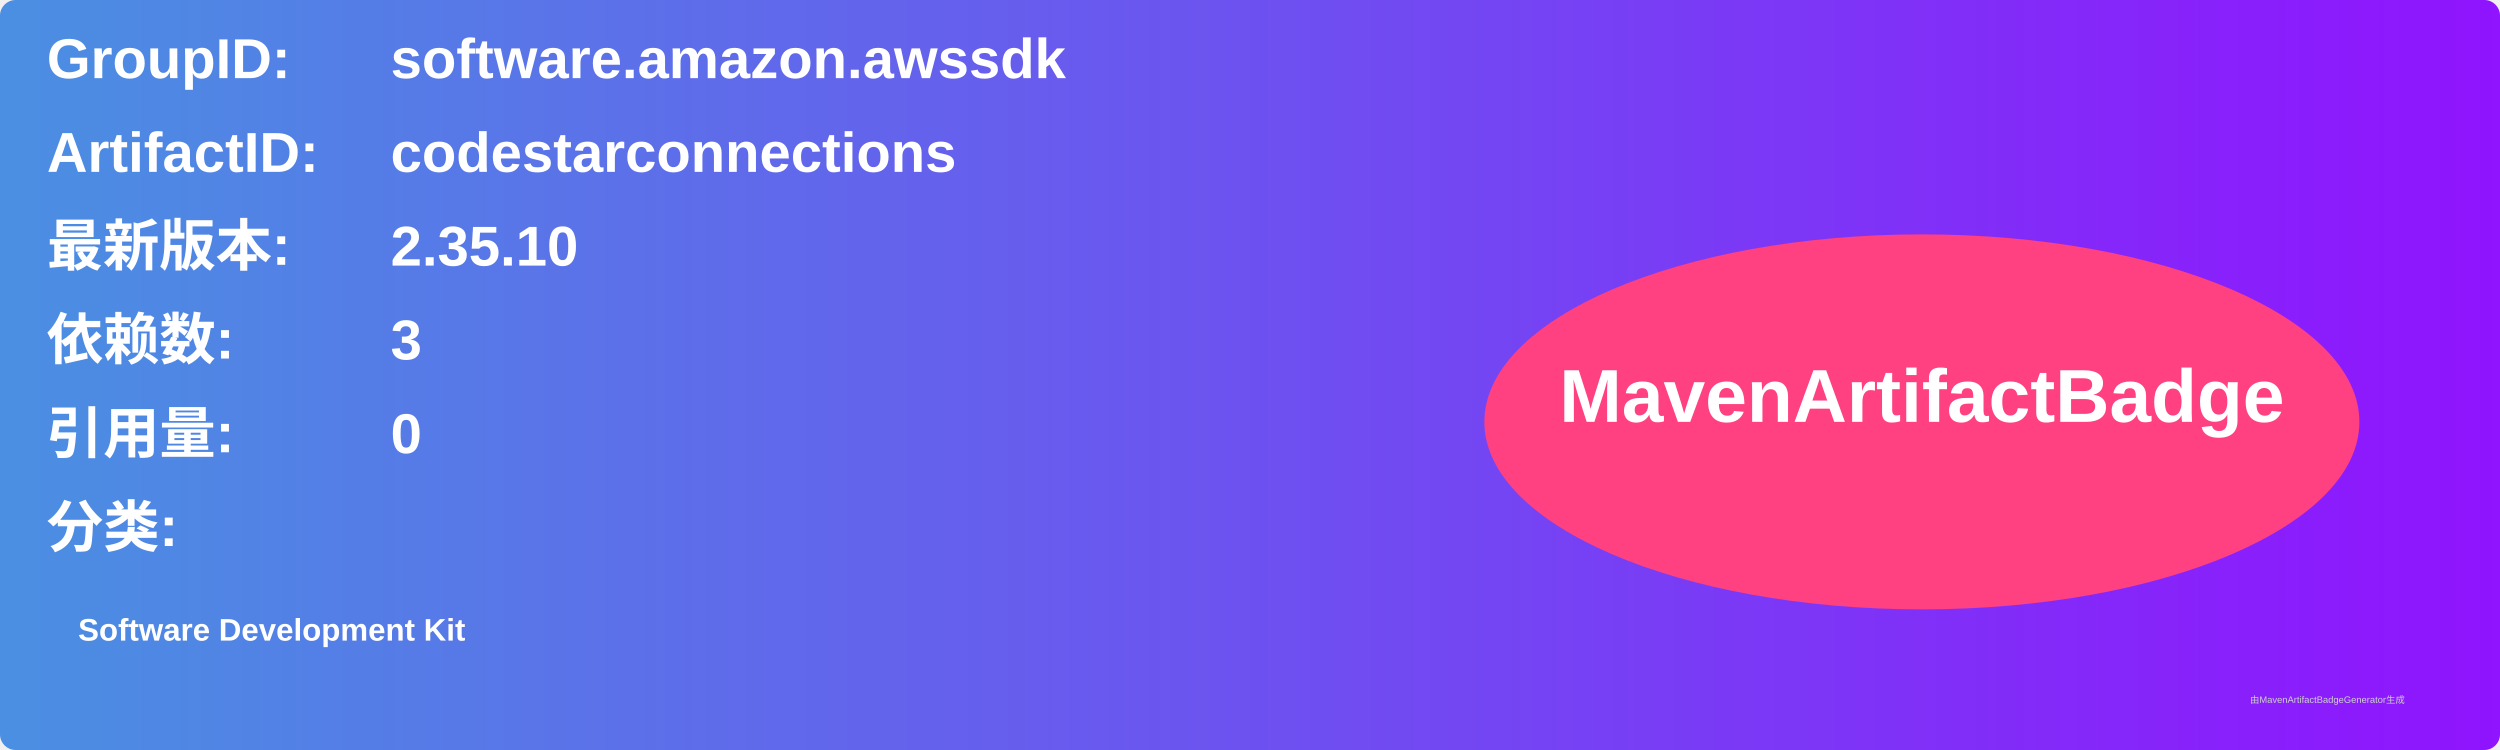
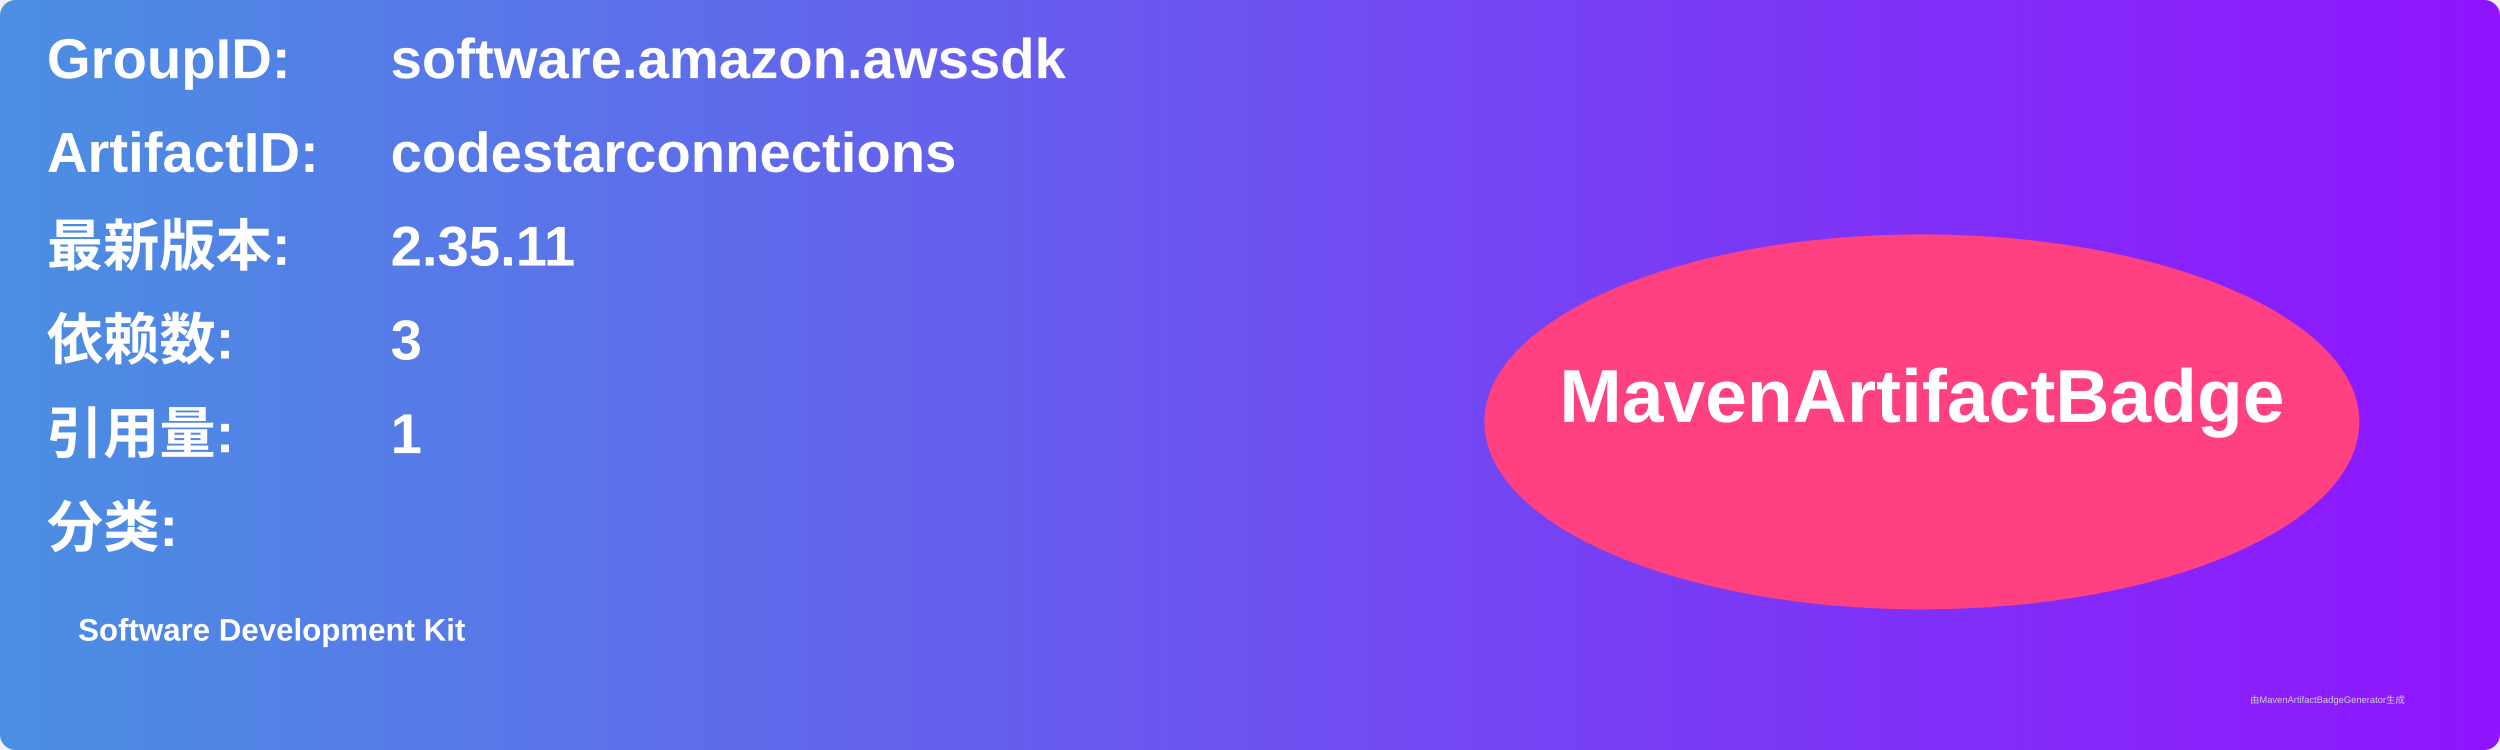
<svg xmlns="http://www.w3.org/2000/svg" width="800" height="240" viewBox="0 0 800 240">
  <linearGradient id="grad" x1="0%" y1="0%" x2="100%" y2="0%">
    <stop offset="0%" stop-color="#4a90e2" />
    <stop offset="100%" stop-color="#9013fe" />
  </linearGradient>
  <rect width="100%" height="100%" rx="5" ry="5" fill="url(#grad)" />
  <g transform="translate(15, 15)">
    <text x="0" y="10" font-family="Arial" font-size="18" fill="white" font-weight="bold" width="260">GroupID:</text>
    <text x="110" y="10" font-family="Arial" font-size="18" fill="white" font-weight="bold" width="460">software.amazon.awssdk</text>
    <text x="0" y="40" font-family="Arial" font-size="18" fill="white" font-weight="bold" width="260">ArtifactID:</text>
    <text x="110" y="40" font-family="Arial" font-size="18" fill="white" font-weight="bold" width="460">codestarconnections</text>
    <text x="0" y="70" font-family="Arial" font-size="18" fill="white" font-weight="bold">最新版本:</text>
    <text x="110" y="70" font-family="Arial" font-size="18" fill="white" font-weight="bold">
-       <tspan font-weight="bold">2.35.10</tspan>
+       <tspan font-weight="bold">2.35.11</tspan>
    </text>
    <text x="0" y="100" font-family="Arial" font-size="18" fill="white" font-weight="bold">依赖数: </text>
    <text x="110" y="100" font-family="Arial" font-size="18" fill="white">
      <tspan font-weight="bold">3</tspan>
    </text>
    <text x="0" y="130" font-family="Arial" font-size="18" fill="white" font-weight="bold">引用量: </text>
    <text x="110" y="130" font-family="Arial" font-size="18" fill="white">
-       <tspan font-weight="bold">0</tspan>
+       <tspan font-weight="bold">1</tspan>
    </text>
    <text x="0" y="160" font-family="Arial" font-size="18" fill="white" font-weight="bold">分类:</text>
    <text x="10" y="190" font-family="Arial" font-size="10" fill="white">
      <tspan font-weight="bold">Software Development Kit</tspan>
    </text>
    <ellipse cx="600" cy="120" rx="140" ry="60" fill="#ff4081" />
    <text x="600" y="120" text-anchor="middle" font-family="Arial" font-size="24" fill="white" font-weight="bold">MavenArtifactBadge</text>
  </g>
  <text x="720" y="225" font-family="Arial" font-size="3" fill="#d0d0d0">由MavenArtifactBadgeGenerator生成</text>
</svg>
